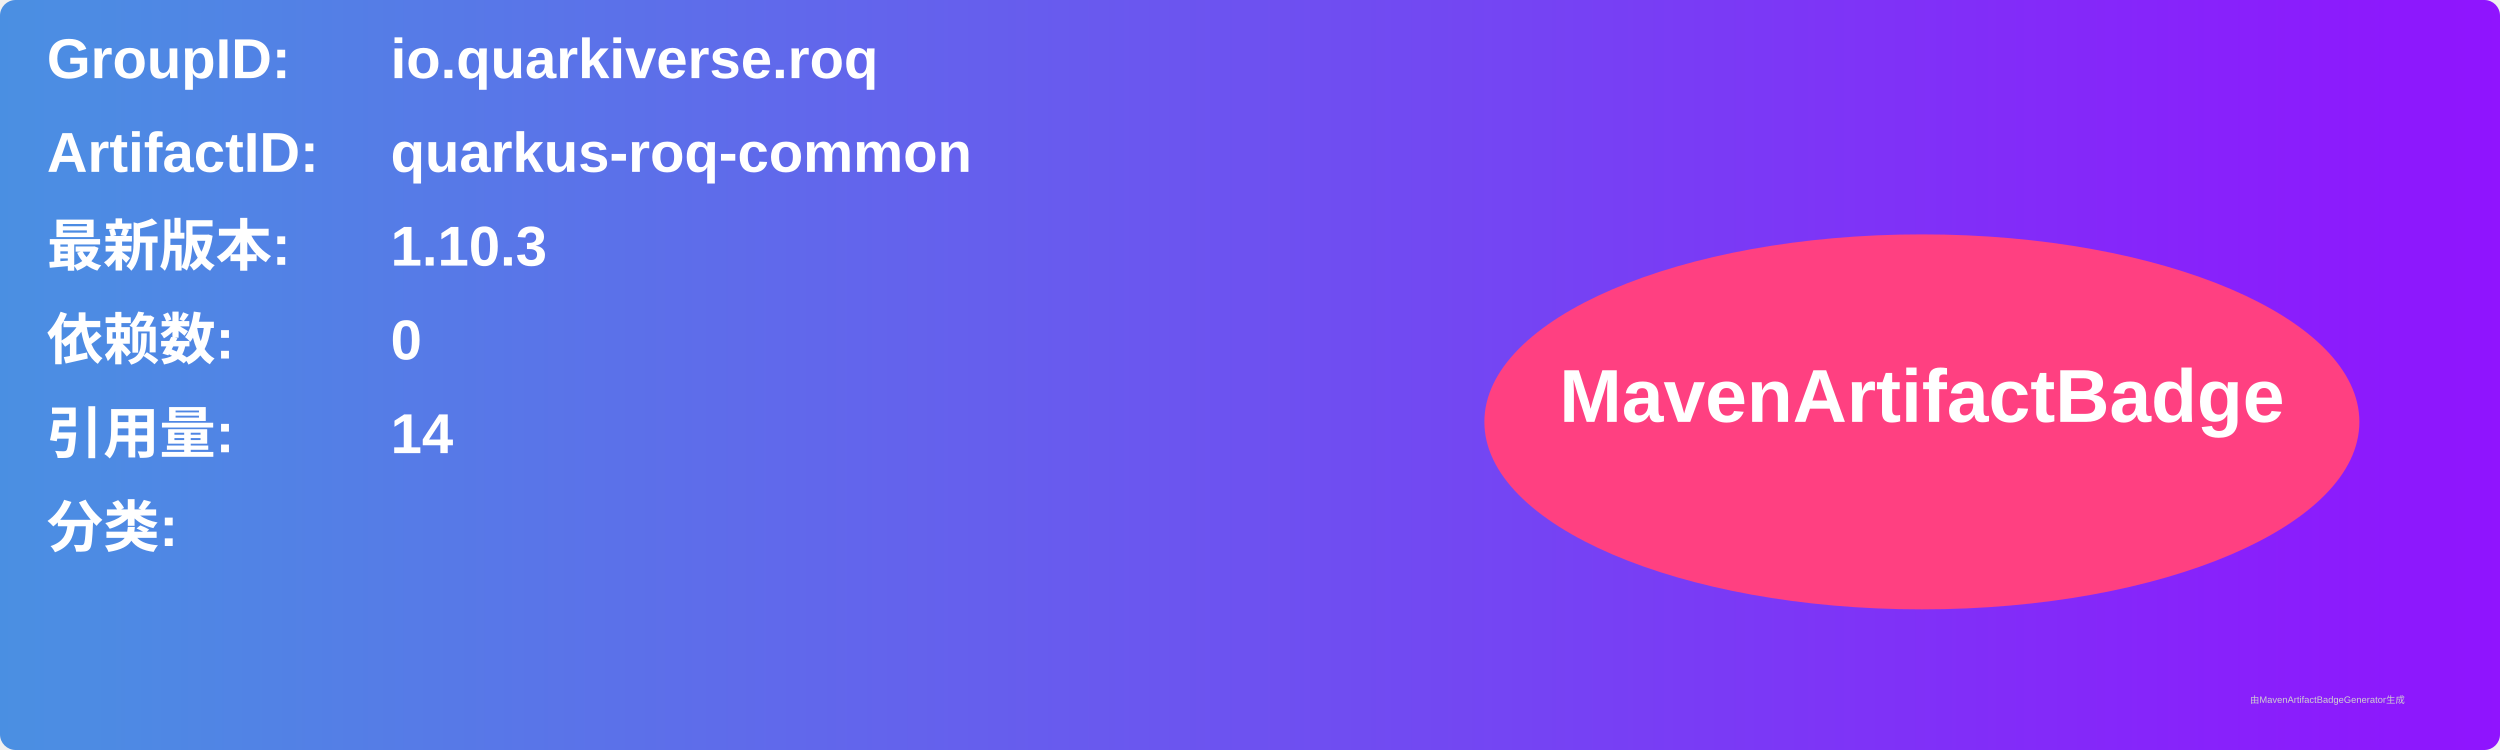
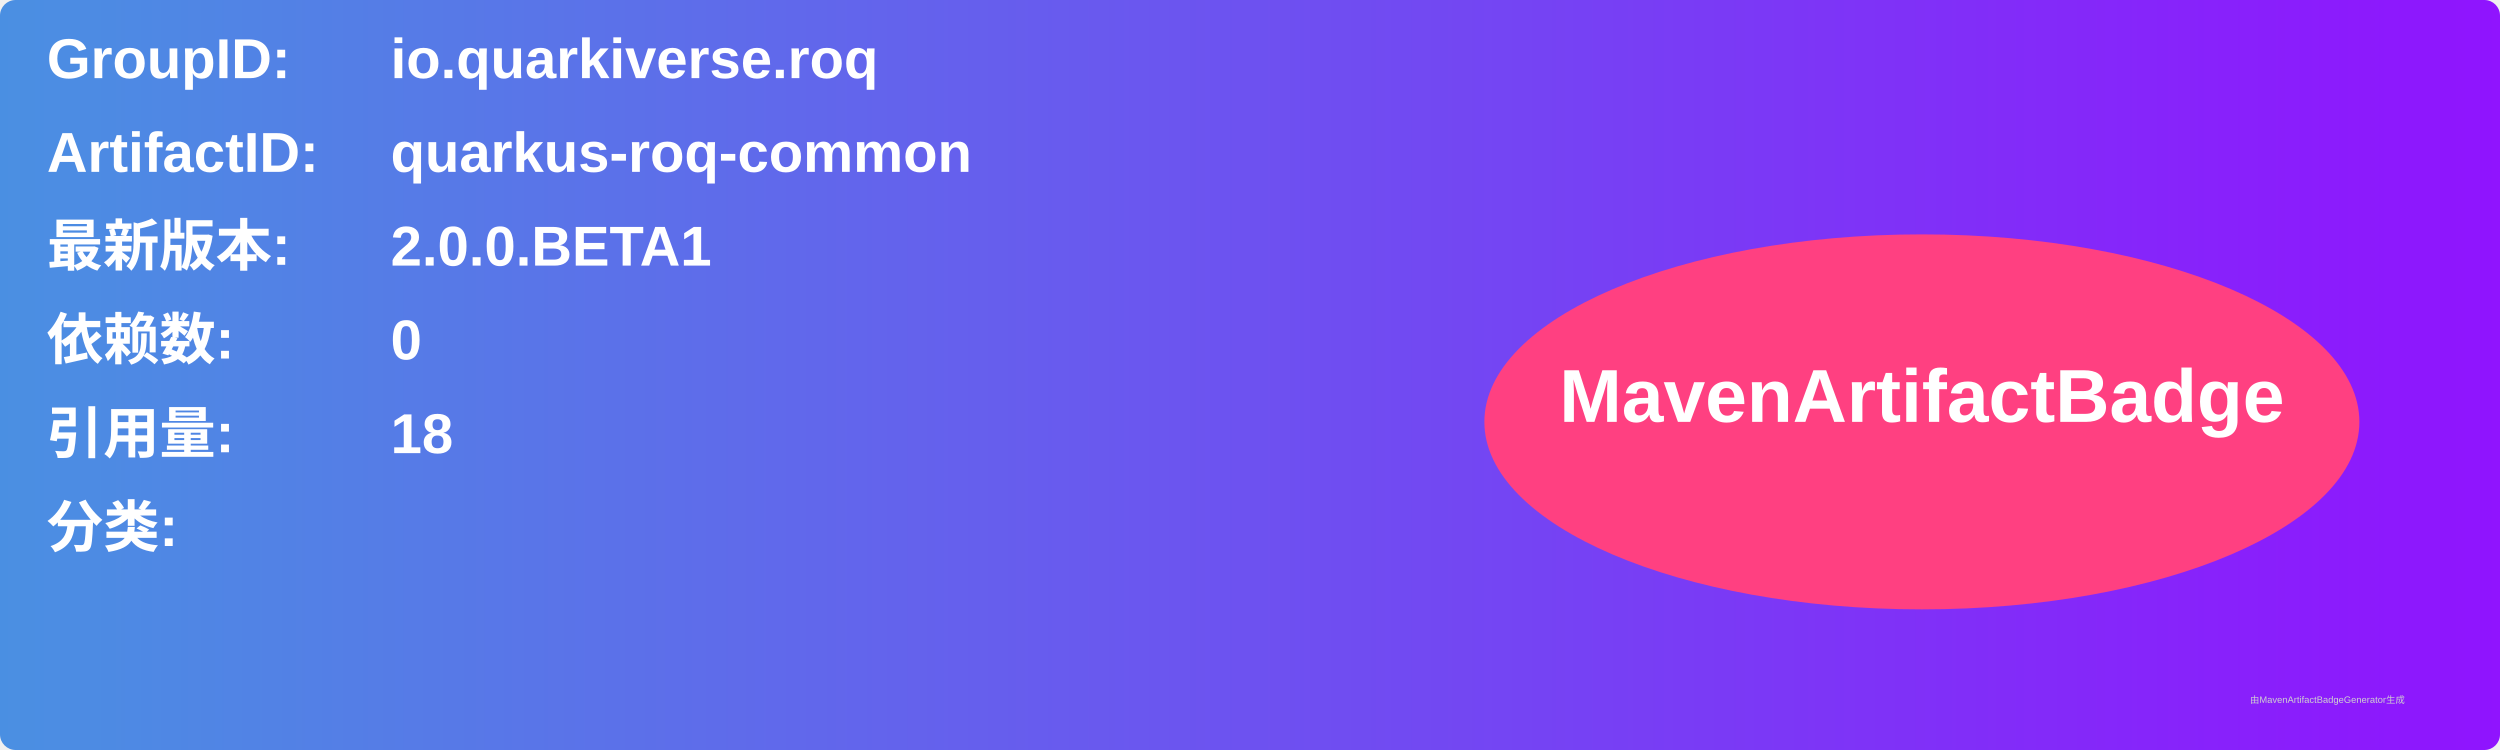
<svg xmlns="http://www.w3.org/2000/svg" width="800" height="240" viewBox="0 0 800 240">
  <linearGradient id="grad" x1="0%" y1="0%" x2="100%" y2="0%">
    <stop offset="0%" stop-color="#4a90e2" />
    <stop offset="100%" stop-color="#9013fe" />
  </linearGradient>
  <rect width="100%" height="100%" rx="5" ry="5" fill="url(#grad)" />
  <g transform="translate(15, 15)">
    <text x="0" y="10" font-family="Arial" font-size="18" fill="white" font-weight="bold" width="260">GroupID:</text>
    <text x="110" y="10" font-family="Arial" font-size="18" fill="white" font-weight="bold" width="460">io.quarkiverse.roq</text>
    <text x="0" y="40" font-family="Arial" font-size="18" fill="white" font-weight="bold" width="260">ArtifactID:</text>
    <text x="110" y="40" font-family="Arial" font-size="18" fill="white" font-weight="bold" width="460">quarkus-roq-common</text>
    <text x="0" y="70" font-family="Arial" font-size="18" fill="white" font-weight="bold">最新版本:</text>
    <text x="110" y="70" font-family="Arial" font-size="18" fill="white" font-weight="bold">
-       <tspan font-weight="bold">1.10.3</tspan>
+       <tspan font-weight="bold">2.0.0.BETA1</tspan>
    </text>
    <text x="0" y="100" font-family="Arial" font-size="18" fill="white" font-weight="bold">依赖数: </text>
    <text x="110" y="100" font-family="Arial" font-size="18" fill="white">
      <tspan font-weight="bold">0</tspan>
    </text>
    <text x="0" y="130" font-family="Arial" font-size="18" fill="white" font-weight="bold">引用量: </text>
    <text x="110" y="130" font-family="Arial" font-size="18" fill="white">
-       <tspan font-weight="bold">14</tspan>
+       <tspan font-weight="bold">18</tspan>
    </text>
    <text x="0" y="160" font-family="Arial" font-size="18" fill="white" font-weight="bold">分类:</text>
    <text x="10" y="190" font-family="Arial" font-size="10" fill="white">
      <tspan font-weight="bold" />
    </text>
    <ellipse cx="600" cy="120" rx="140" ry="60" fill="#ff4081" />
    <text x="600" y="120" text-anchor="middle" font-family="Arial" font-size="24" fill="white" font-weight="bold">MavenArtifactBadge</text>
  </g>
  <text x="720" y="225" font-family="Arial" font-size="3" fill="#d0d0d0">由MavenArtifactBadgeGenerator生成</text>
</svg>
